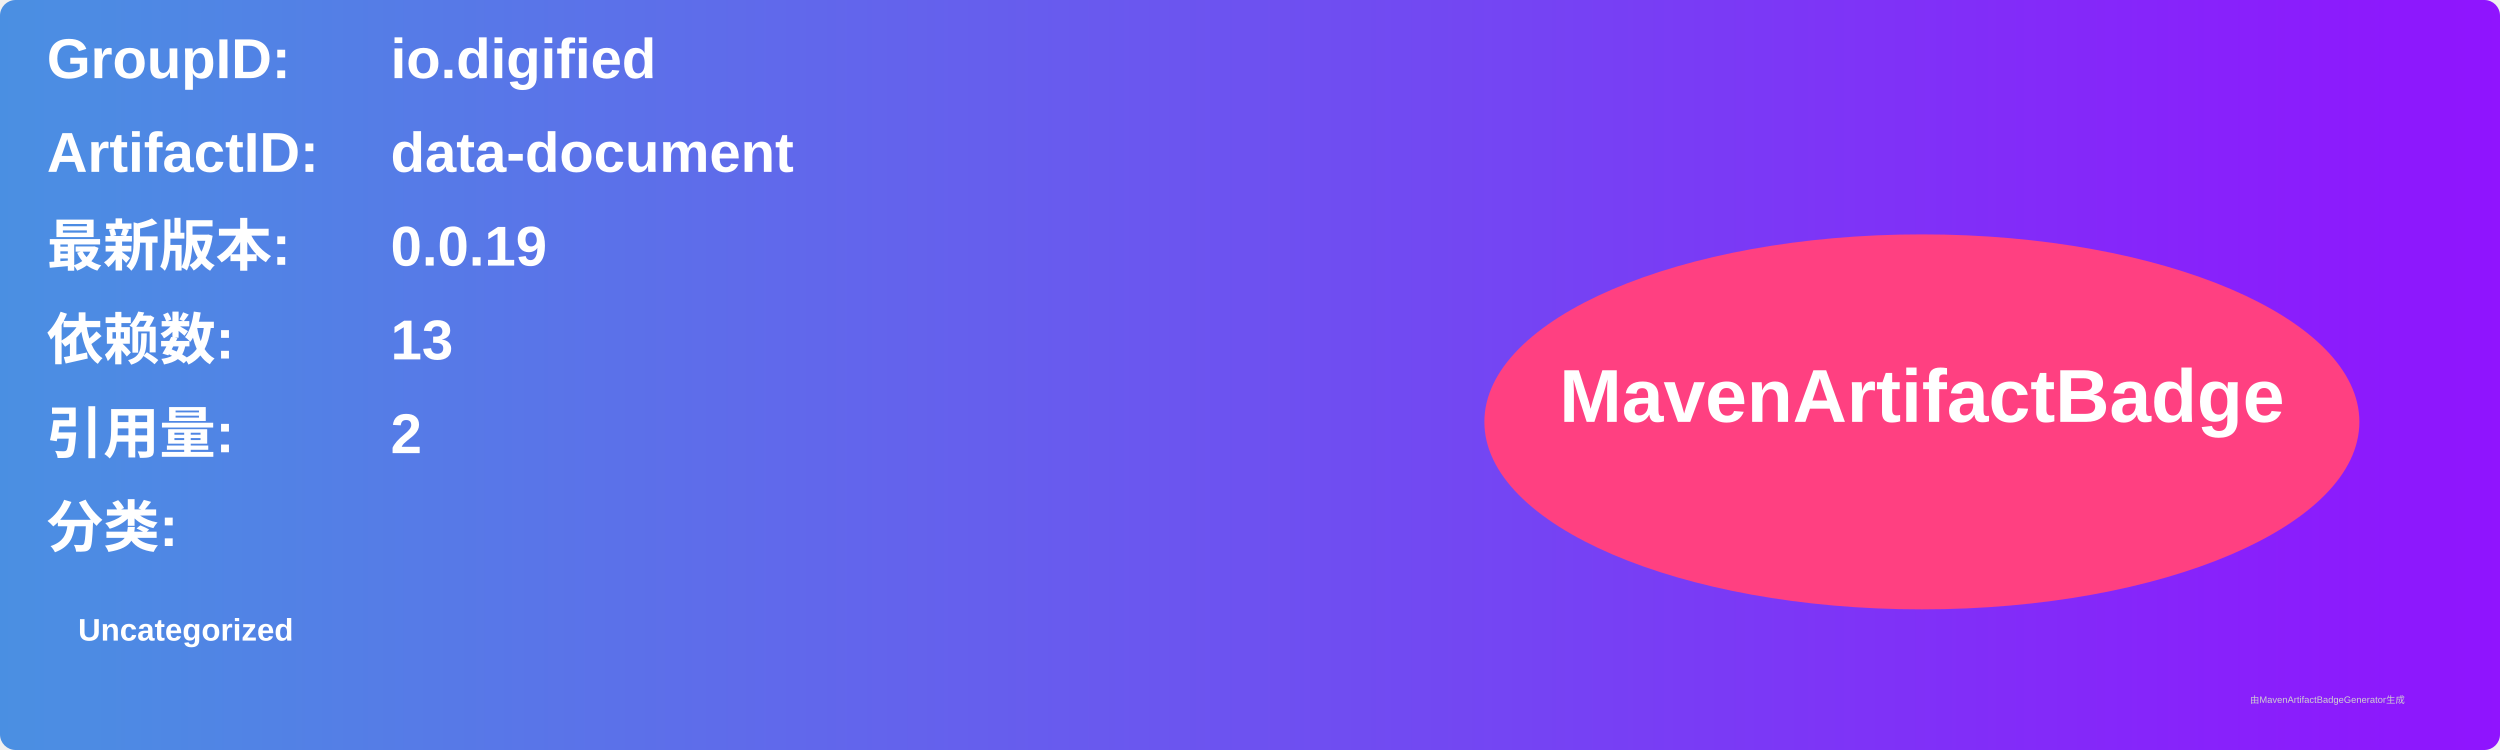
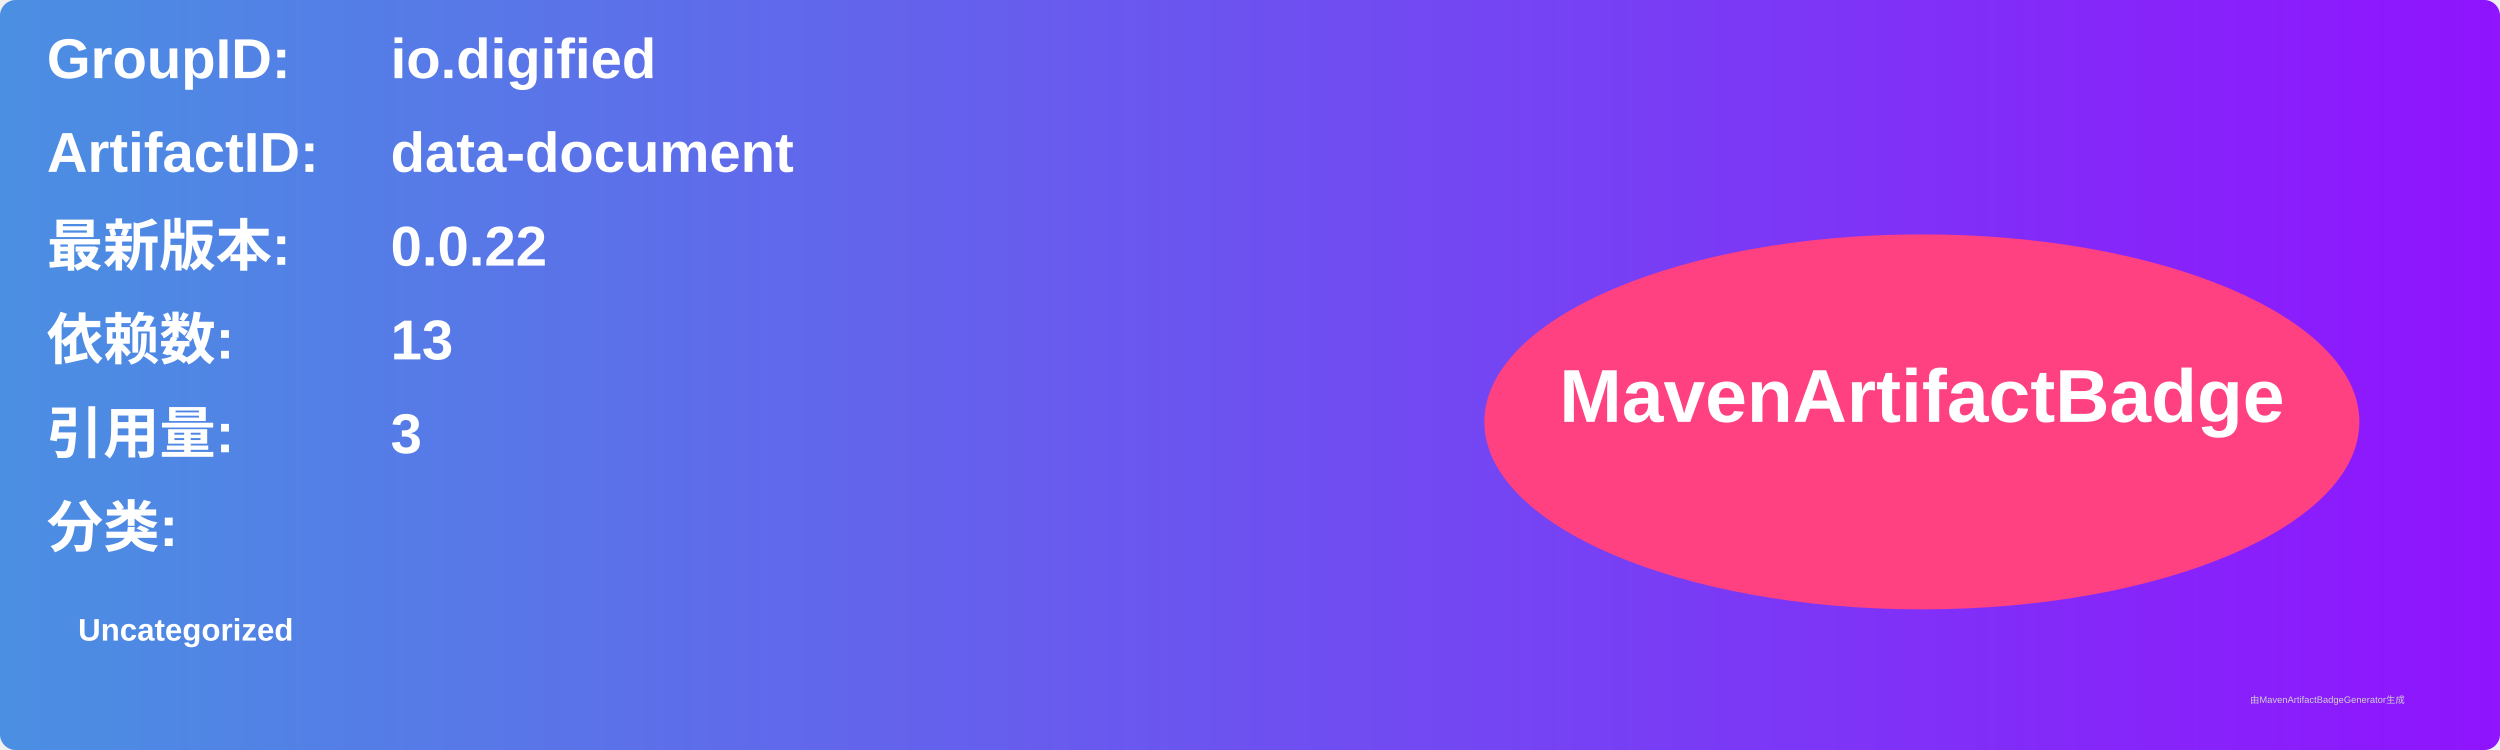
<svg xmlns="http://www.w3.org/2000/svg" width="800" height="240" viewBox="0 0 800 240">
  <linearGradient id="grad" x1="0%" y1="0%" x2="100%" y2="0%">
    <stop offset="0%" stop-color="#4a90e2" />
    <stop offset="100%" stop-color="#9013fe" />
  </linearGradient>
  <rect width="100%" height="100%" rx="5" ry="5" fill="url(#grad)" />
  <g transform="translate(15, 15)">
    <text x="0" y="10" font-family="Arial" font-size="18" fill="white" font-weight="bold" width="260">GroupID:</text>
    <text x="110" y="10" font-family="Arial" font-size="18" fill="white" font-weight="bold" width="460">io.digified</text>
    <text x="0" y="40" font-family="Arial" font-size="18" fill="white" font-weight="bold" width="260">ArtifactID:</text>
    <text x="110" y="40" font-family="Arial" font-size="18" fill="white" font-weight="bold" width="460">data-document</text>
    <text x="0" y="70" font-family="Arial" font-size="18" fill="white" font-weight="bold">最新版本:</text>
    <text x="110" y="70" font-family="Arial" font-size="18" fill="white" font-weight="bold">
-       <tspan font-weight="bold">0.0.19</tspan>
+       <tspan font-weight="bold">0.0.22</tspan>
    </text>
    <text x="0" y="100" font-family="Arial" font-size="18" fill="white" font-weight="bold">依赖数: </text>
    <text x="110" y="100" font-family="Arial" font-size="18" fill="white">
      <tspan font-weight="bold">13</tspan>
    </text>
    <text x="0" y="130" font-family="Arial" font-size="18" fill="white" font-weight="bold">引用量: </text>
    <text x="110" y="130" font-family="Arial" font-size="18" fill="white">
-       <tspan font-weight="bold">2</tspan>
+       <tspan font-weight="bold">3</tspan>
    </text>
    <text x="0" y="160" font-family="Arial" font-size="18" fill="white" font-weight="bold">分类:</text>
    <text x="10" y="190" font-family="Arial" font-size="10" fill="white">
      <tspan font-weight="bold">Uncategorized</tspan>
    </text>
    <ellipse cx="600" cy="120" rx="140" ry="60" fill="#ff4081" />
    <text x="600" y="120" text-anchor="middle" font-family="Arial" font-size="24" fill="white" font-weight="bold">MavenArtifactBadge</text>
  </g>
  <text x="720" y="225" font-family="Arial" font-size="3" fill="#d0d0d0">由MavenArtifactBadgeGenerator生成</text>
</svg>
